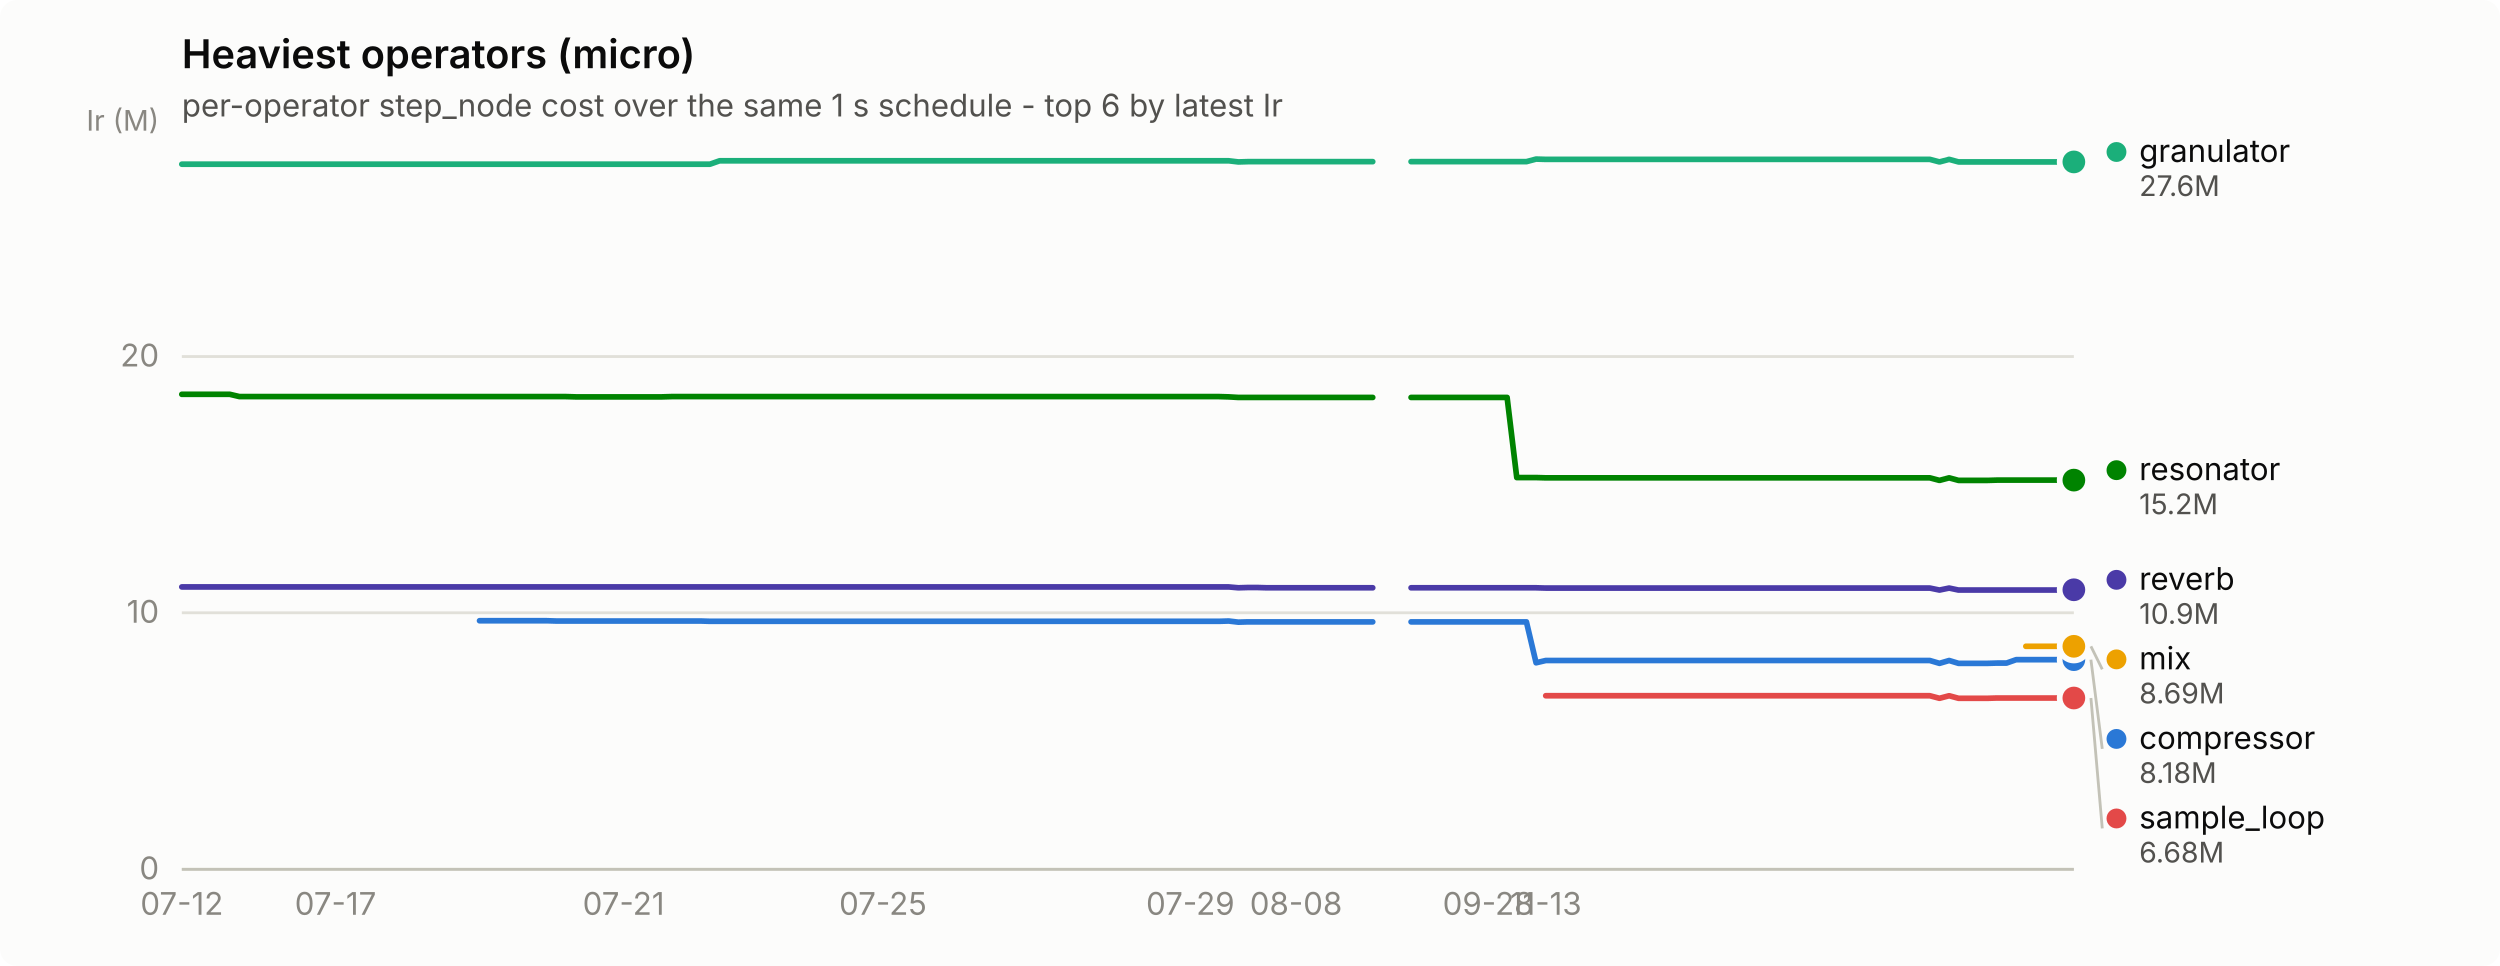
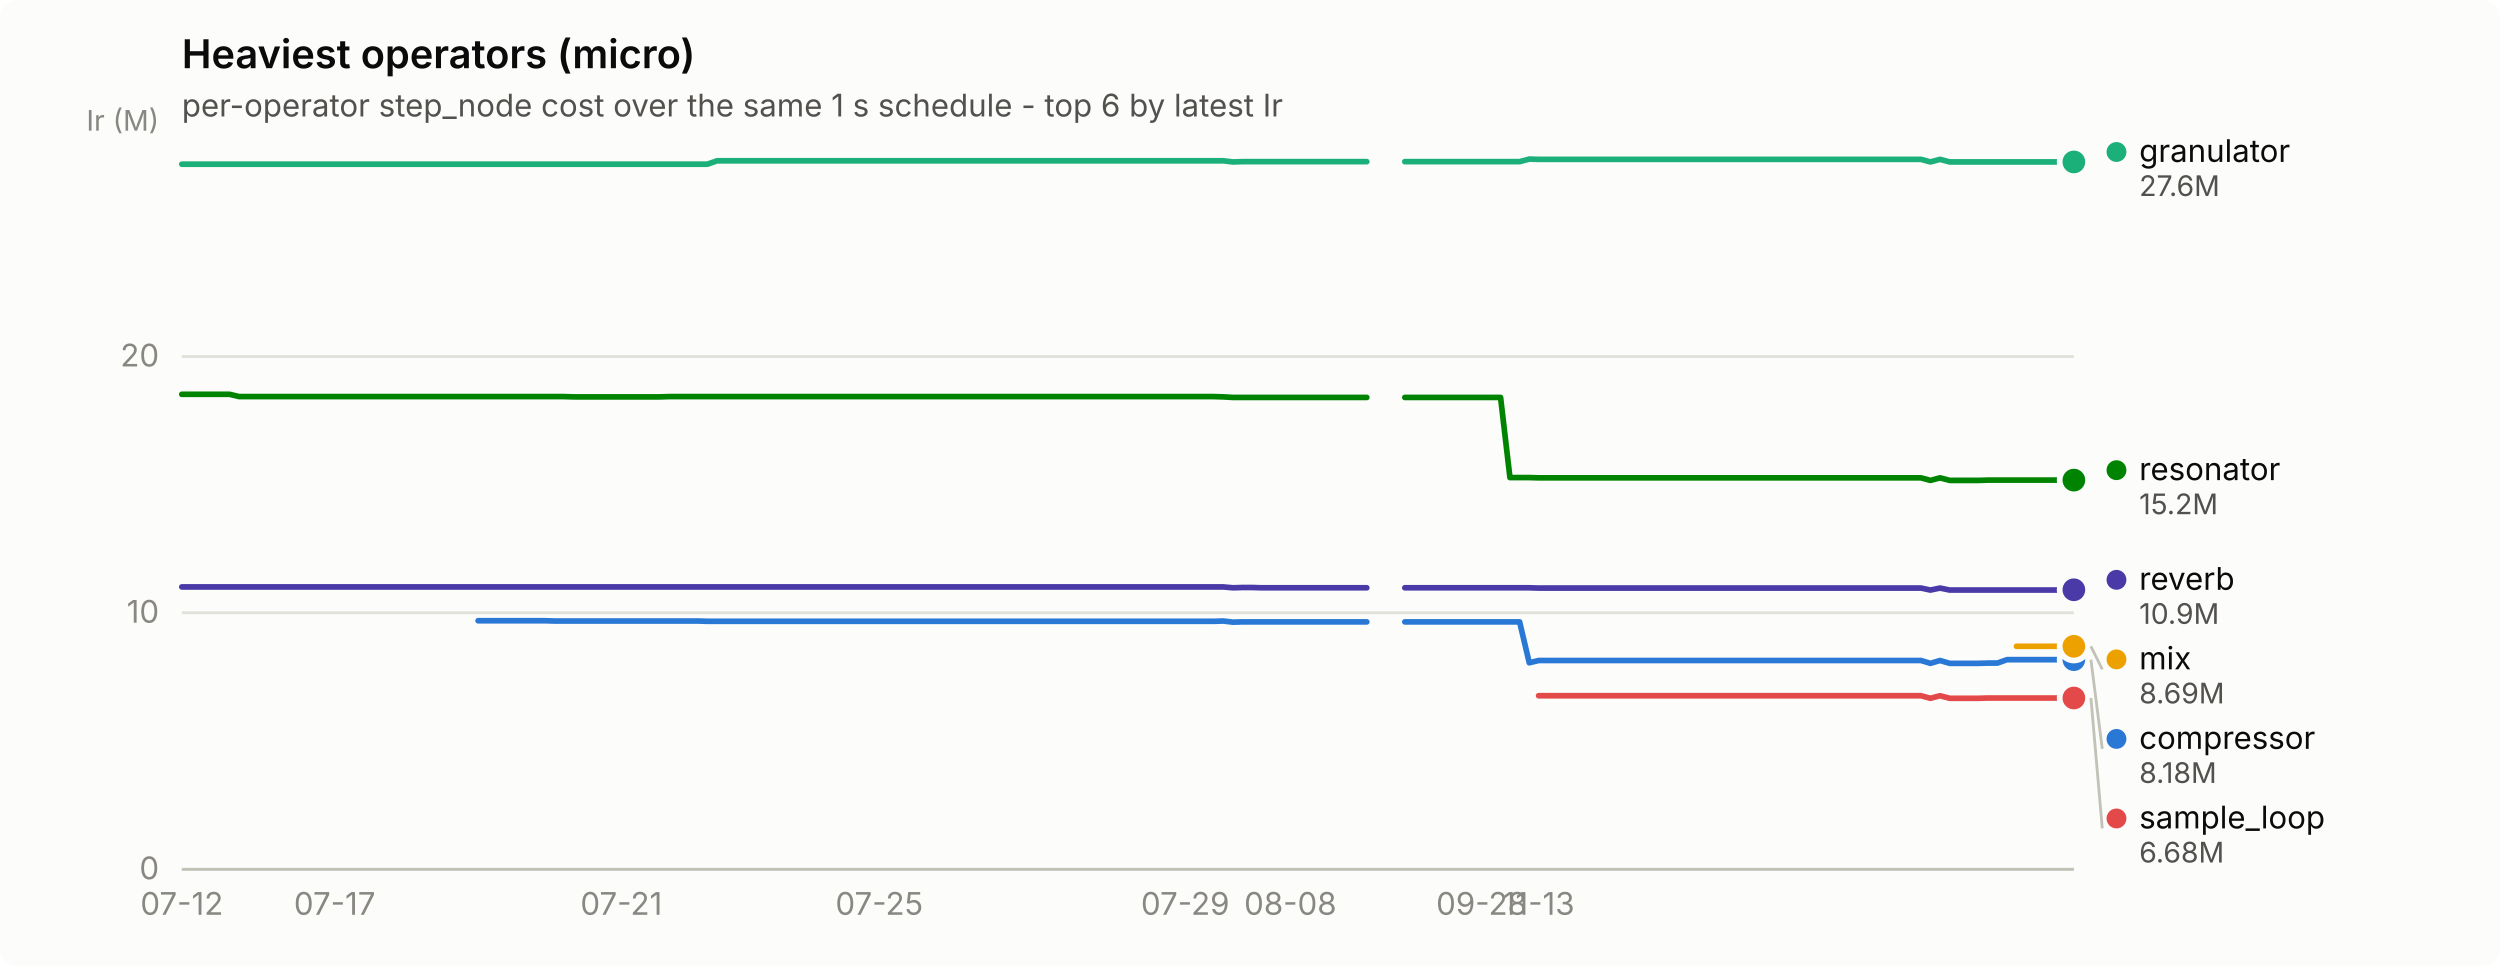
<svg xmlns="http://www.w3.org/2000/svg" width="880" height="340" viewBox="0 0 880 340" role="img" aria-label="Heaviest operators (micro)">
  <rect width="880" height="340" rx="6" fill="#fcfcfb" />
  <text x="64" y="24" font-family="system-ui, -apple-system, &quot;Segoe UI&quot;, sans-serif" font-size="14" font-weight="600" fill="#0b0b0b">Heaviest operators (micro)</text>
  <text x="64" y="41" font-family="system-ui, -apple-system, &quot;Segoe UI&quot;, sans-serif" font-size="11" fill="#52514e">per-operator step_node cost over the same 1 s schedule - top 6 by latest Ir</text>
  <line x1="64" y1="306.0" x2="730" y2="306.0" stroke="#e1e0d9" stroke-width="1" />
  <text x="56" y="309.5" text-anchor="end" font-family="system-ui, -apple-system, &quot;Segoe UI&quot;, sans-serif" font-size="11" style="font-variant-numeric: tabular-nums" fill="#898781">0</text>
  <line x1="64" y1="215.7" x2="730" y2="215.7" stroke="#e1e0d9" stroke-width="1" />
  <text x="56" y="219.2" text-anchor="end" font-family="system-ui, -apple-system, &quot;Segoe UI&quot;, sans-serif" font-size="11" style="font-variant-numeric: tabular-nums" fill="#898781">10</text>
  <line x1="64" y1="125.5" x2="730" y2="125.5" stroke="#e1e0d9" stroke-width="1" />
  <text x="56" y="129.0" text-anchor="end" font-family="system-ui, -apple-system, &quot;Segoe UI&quot;, sans-serif" font-size="11" style="font-variant-numeric: tabular-nums" fill="#898781">20</text>
  <text x="56" y="46" text-anchor="end" font-family="system-ui, -apple-system, &quot;Segoe UI&quot;, sans-serif" font-size="10" fill="#898781">Ir (M)</text>
  <line x1="64" y1="306" x2="730" y2="306" stroke="#c3c2b7" stroke-width="1" />
  <text x="64.0" y="322" text-anchor="middle" font-family="system-ui, -apple-system, &quot;Segoe UI&quot;, sans-serif" font-size="11" style="font-variant-numeric: tabular-nums" fill="#898781">07-12</text>
-   <text x="118.1" y="322" text-anchor="middle" font-family="system-ui, -apple-system, &quot;Segoe UI&quot;, sans-serif" font-size="11" style="font-variant-numeric: tabular-nums" fill="#898781">07-17</text>
-   <text x="219.5" y="322" text-anchor="middle" font-family="system-ui, -apple-system, &quot;Segoe UI&quot;, sans-serif" font-size="11" style="font-variant-numeric: tabular-nums" fill="#898781">07-21</text>
-   <text x="310.8" y="322" text-anchor="middle" font-family="system-ui, -apple-system, &quot;Segoe UI&quot;, sans-serif" font-size="11" style="font-variant-numeric: tabular-nums" fill="#898781">07-25</text>
-   <text x="419.0" y="322" text-anchor="middle" font-family="system-ui, -apple-system, &quot;Segoe UI&quot;, sans-serif" font-size="11" style="font-variant-numeric: tabular-nums" fill="#898781">07-29</text>
-   <text x="456.2" y="322" text-anchor="middle" font-family="system-ui, -apple-system, &quot;Segoe UI&quot;, sans-serif" font-size="11" style="font-variant-numeric: tabular-nums" fill="#898781">08-08</text>
-   <text x="523.8" y="322" text-anchor="middle" font-family="system-ui, -apple-system, &quot;Segoe UI&quot;, sans-serif" font-size="11" style="font-variant-numeric: tabular-nums" fill="#898781">09-28</text>
-   <text x="544.1" y="322" text-anchor="middle" font-family="system-ui, -apple-system, &quot;Segoe UI&quot;, sans-serif" font-size="11" style="font-variant-numeric: tabular-nums" fill="#898781">11-13</text>
-   <path d="M168.8,218.5 L172.2,218.5 L175.6,218.5 L178.9,218.5 L182.3,218.5 L185.7,218.5 L189.1,218.5 L192.5,218.5 L195.8,218.6 L199.2,218.6 L202.6,218.6 L206.0,218.6 L209.4,218.6 L212.8,218.6 L216.1,218.6 L219.5,218.6 L222.9,218.6 L226.3,218.6 L229.7,218.6 L233.0,218.6 L236.4,218.6 L239.8,218.6 L243.2,218.6 L246.6,218.6 L249.9,218.7 L253.3,218.7 L256.7,218.7 L260.1,218.7 L263.5,218.7 L266.8,218.7 L270.2,218.7 L273.6,218.7 L277.0,218.7 L280.4,218.7 L283.7,218.7 L287.1,218.7 L290.5,218.7 L293.9,218.7 L297.3,218.7 L300.6,218.7 L304.0,218.7 L307.4,218.7 L310.8,218.7 L314.2,218.7 L317.6,218.7 L320.9,218.7 L324.3,218.7 L327.7,218.7 L331.1,218.7 L334.5,218.7 L337.8,218.7 L341.2,218.7 L344.6,218.7 L348.0,218.7 L351.4,218.7 L354.7,218.7 L358.1,218.7 L361.5,218.7 L364.9,218.7 L368.3,218.7 L371.6,218.7 L375.0,218.7 L378.4,218.7 L381.8,218.7 L385.2,218.7 L388.5,218.7 L391.9,218.7 L395.3,218.7 L398.7,218.7 L402.1,218.7 L405.5,218.7 L408.8,218.7 L412.2,218.7 L415.6,218.7 L419.0,218.7 L422.4,218.7 L425.7,218.7 L429.1,218.7 L432.5,218.6 L435.9,219.0 L439.3,218.9 L442.6,218.9 L446.0,218.9 L449.4,218.9 L452.8,218.9 L456.2,218.9 L459.5,218.9 L462.9,218.9 L466.3,218.9 L469.7,218.9 L473.1,218.9 L476.4,218.9 L479.8,218.9 L483.2,218.9" fill="none" stroke="#2a78d6" stroke-width="2" stroke-linejoin="round" stroke-linecap="round" />
-   <path d="M496.7,218.9 L500.1,218.9 L503.5,218.9 L506.9,218.9 L510.3,218.9 L513.6,218.9 L517.0,218.9 L520.4,218.9 L523.8,218.9 L527.2,218.9 L530.5,218.9 L533.9,218.9 L537.3,218.9 L540.7,233.3 L544.1,232.5 L547.4,232.5 L550.8,232.5 L554.2,232.5 L557.6,232.5 L561.0,232.5 L564.3,232.5 L567.7,232.5 L571.1,232.5 L574.5,232.5 L577.9,232.5 L581.2,232.5 L584.6,232.5 L588.0,232.5 L591.4,232.5 L594.8,232.5 L598.2,232.5 L601.5,232.5 L604.9,232.5 L608.3,232.5 L611.7,232.5 L615.1,232.5 L618.4,232.5 L621.8,232.5 L625.2,232.5 L628.6,232.5 L632.0,232.5 L635.3,232.5 L638.7,232.5 L642.1,232.5 L645.5,232.5 L648.9,232.5 L652.2,232.5 L655.6,232.5 L659.0,232.5 L662.4,232.5 L665.8,232.5 L669.1,232.5 L672.5,232.5 L675.9,232.5 L679.3,232.5 L682.7,233.5 L686.1,232.5 L689.4,233.5 L692.8,233.5 L696.2,233.5 L699.6,233.5 L703.0,233.4 L706.3,233.4 L709.7,232.2 L713.1,232.2 L716.5,232.2 L719.9,232.2 L723.2,232.2 L726.6,232.2 L730.0,232.2" fill="none" stroke="#2a78d6" stroke-width="2" stroke-linejoin="round" stroke-linecap="round" />
+   <text x="117.8" y="322" text-anchor="middle" font-family="system-ui, -apple-system, &quot;Segoe UI&quot;, sans-serif" font-size="11" style="font-variant-numeric: tabular-nums" fill="#898781">07-17</text>
+   <text x="218.7" y="322" text-anchor="middle" font-family="system-ui, -apple-system, &quot;Segoe UI&quot;, sans-serif" font-size="11" style="font-variant-numeric: tabular-nums" fill="#898781">07-21</text>
+   <text x="309.5" y="322" text-anchor="middle" font-family="system-ui, -apple-system, &quot;Segoe UI&quot;, sans-serif" font-size="11" style="font-variant-numeric: tabular-nums" fill="#898781">07-25</text>
+   <text x="417.2" y="322" text-anchor="middle" font-family="system-ui, -apple-system, &quot;Segoe UI&quot;, sans-serif" font-size="11" style="font-variant-numeric: tabular-nums" fill="#898781">07-29</text>
+   <text x="454.2" y="322" text-anchor="middle" font-family="system-ui, -apple-system, &quot;Segoe UI&quot;, sans-serif" font-size="11" style="font-variant-numeric: tabular-nums" fill="#898781">08-08</text>
+   <text x="521.5" y="322" text-anchor="middle" font-family="system-ui, -apple-system, &quot;Segoe UI&quot;, sans-serif" font-size="11" style="font-variant-numeric: tabular-nums" fill="#898781">09-28</text>
+   <text x="541.6" y="322" text-anchor="middle" font-family="system-ui, -apple-system, &quot;Segoe UI&quot;, sans-serif" font-size="11" style="font-variant-numeric: tabular-nums" fill="#898781">11-13</text>
+   <path d="M168.3,218.5 L171.6,218.5 L175.0,218.5 L178.4,218.5 L181.7,218.5 L185.1,218.5 L188.5,218.5 L191.8,218.5 L195.2,218.6 L198.5,218.6 L201.9,218.6 L205.3,218.6 L208.6,218.6 L212.0,218.6 L215.4,218.6 L218.7,218.6 L222.1,218.6 L225.5,218.6 L228.8,218.6 L232.2,218.6 L235.5,218.6 L238.9,218.6 L242.3,218.6 L245.6,218.6 L249.0,218.7 L252.4,218.7 L255.7,218.7 L259.1,218.7 L262.5,218.7 L265.8,218.7 L269.2,218.7 L272.5,218.7 L275.9,218.7 L279.3,218.7 L282.6,218.7 L286.0,218.7 L289.4,218.7 L292.7,218.7 L296.1,218.7 L299.5,218.7 L302.8,218.7 L306.2,218.7 L309.5,218.7 L312.9,218.7 L316.3,218.7 L319.6,218.7 L323.0,218.7 L326.4,218.7 L329.7,218.7 L333.1,218.7 L336.5,218.7 L339.8,218.7 L343.2,218.7 L346.5,218.7 L349.9,218.7 L353.3,218.7 L356.6,218.7 L360.0,218.7 L363.4,218.7 L366.7,218.7 L370.1,218.7 L373.5,218.7 L376.8,218.7 L380.2,218.7 L383.5,218.7 L386.9,218.7 L390.3,218.7 L393.6,218.7 L397.0,218.7 L400.4,218.7 L403.7,218.7 L407.1,218.7 L410.5,218.7 L413.8,218.7 L417.2,218.7 L420.5,218.7 L423.9,218.7 L427.3,218.7 L430.6,218.6 L434.0,219.0 L437.4,218.9 L440.7,218.9 L444.1,218.9 L447.5,218.9 L450.8,218.9 L454.2,218.9 L457.5,218.9 L460.9,218.9 L464.3,218.9 L467.6,218.9 L471.0,218.9 L474.4,218.9 L477.7,218.9 L481.1,218.9" fill="none" stroke="#2a78d6" stroke-width="2" stroke-linejoin="round" stroke-linecap="round" />
+   <path d="M494.5,218.9 L497.9,218.9 L501.3,218.9 L504.6,218.9 L508.0,218.9 L511.4,218.9 L514.7,218.9 L518.1,218.9 L521.5,218.9 L524.8,218.9 L528.2,218.9 L531.5,218.9 L534.9,218.9 L538.3,233.3 L541.6,232.5 L545.0,232.5 L548.4,232.5 L551.7,232.5 L555.1,232.5 L558.5,232.5 L561.8,232.5 L565.2,232.5 L568.5,232.5 L571.9,232.5 L575.3,232.5 L578.6,232.5 L582.0,232.5 L585.4,232.5 L588.7,232.5 L592.1,232.5 L595.5,232.5 L598.8,232.5 L602.2,232.5 L605.5,232.5 L608.9,232.5 L612.3,232.5 L615.6,232.5 L619.0,232.5 L622.4,232.5 L625.7,232.5 L629.1,232.5 L632.5,232.5 L635.8,232.5 L639.2,232.5 L642.5,232.5 L645.9,232.5 L649.3,232.5 L652.6,232.5 L656.0,232.5 L659.4,232.5 L662.7,232.5 L666.1,232.5 L669.5,232.5 L672.8,232.5 L676.2,232.5 L679.5,233.5 L682.9,232.5 L686.3,233.5 L689.6,233.5 L693.0,233.5 L696.4,233.5 L699.7,233.4 L703.1,233.4 L706.5,232.2 L709.8,232.2 L713.2,232.2 L716.5,232.2 L719.9,232.2 L723.3,232.2 L726.6,232.2 L730.0,232.2" fill="none" stroke="#2a78d6" stroke-width="2" stroke-linejoin="round" stroke-linecap="round" />
  <circle cx="730.0" cy="232.2" r="6" fill="#fcfcfb" />
  <circle cx="730.0" cy="232.2" r="4" fill="#2a78d6" />
-   <path d="M64.0,57.8 L67.4,57.8 L70.8,57.8 L74.1,57.8 L77.5,57.8 L80.9,57.8 L84.3,57.8 L87.7,57.8 L91.0,57.8 L94.4,57.8 L97.8,57.8 L101.2,57.8 L104.6,57.8 L107.9,57.8 L111.3,57.8 L114.7,57.8 L118.1,57.8 L121.5,57.8 L124.9,57.8 L128.2,57.8 L131.6,57.8 L135.0,57.8 L138.4,57.8 L141.8,57.8 L145.1,57.8 L148.5,57.8 L151.9,57.8 L155.3,57.8 L158.7,57.8 L162.0,57.8 L165.4,57.8 L168.8,57.8 L172.2,57.8 L175.6,57.8 L178.9,57.8 L182.3,57.8 L185.7,57.8 L189.1,57.8 L192.5,57.8 L195.8,57.8 L199.2,57.8 L202.6,57.8 L206.0,57.8 L209.4,57.8 L212.8,57.8 L216.1,57.8 L219.5,57.8 L222.9,57.8 L226.3,57.8 L229.7,57.8 L233.0,57.8 L236.4,57.8 L239.8,57.8 L243.2,57.8 L246.6,57.8 L249.9,57.8 L253.3,56.6 L256.7,56.6 L260.1,56.6 L263.5,56.6 L266.8,56.6 L270.2,56.6 L273.6,56.6 L277.0,56.6 L280.4,56.6 L283.7,56.6 L287.1,56.6 L290.5,56.6 L293.9,56.6 L297.3,56.6 L300.6,56.6 L304.0,56.6 L307.4,56.6 L310.8,56.6 L314.2,56.6 L317.6,56.6 L320.9,56.6 L324.3,56.6 L327.7,56.6 L331.1,56.6 L334.5,56.6 L337.8,56.6 L341.2,56.6 L344.6,56.6 L348.0,56.6 L351.4,56.6 L354.7,56.6 L358.1,56.6 L361.5,56.6 L364.9,56.6 L368.3,56.6 L371.6,56.6 L375.0,56.6 L378.4,56.6 L381.8,56.6 L385.2,56.6 L388.5,56.6 L391.9,56.6 L395.3,56.6 L398.7,56.6 L402.1,56.6 L405.5,56.6 L408.8,56.6 L412.2,56.6 L415.6,56.6 L419.0,56.6 L422.4,56.6 L425.7,56.6 L429.1,56.6 L432.5,56.6 L435.9,57.0 L439.3,56.9 L442.6,56.9 L446.0,56.9 L449.4,56.9 L452.8,56.9 L456.2,56.9 L459.5,56.9 L462.9,56.9 L466.3,56.9 L469.7,56.9 L473.1,56.9 L476.4,56.9 L479.8,56.9 L483.2,56.9" fill="none" stroke="#1baf7a" stroke-width="2" stroke-linejoin="round" stroke-linecap="round" />
-   <path d="M496.7,56.9 L500.1,56.9 L503.5,56.9 L506.9,56.9 L510.3,56.9 L513.6,56.9 L517.0,56.9 L520.4,56.9 L523.8,56.9 L527.2,56.9 L530.5,56.9 L533.9,56.9 L537.3,56.9 L540.7,56.0 L544.1,56.1 L547.4,56.1 L550.8,56.1 L554.2,56.1 L557.6,56.1 L561.0,56.1 L564.3,56.1 L567.7,56.1 L571.1,56.1 L574.5,56.1 L577.9,56.1 L581.2,56.1 L584.6,56.1 L588.0,56.1 L591.4,56.1 L594.8,56.1 L598.2,56.1 L601.5,56.1 L604.9,56.1 L608.3,56.1 L611.7,56.1 L615.1,56.1 L618.4,56.1 L621.8,56.1 L625.2,56.1 L628.6,56.1 L632.0,56.1 L635.3,56.1 L638.7,56.1 L642.1,56.1 L645.5,56.1 L648.9,56.1 L652.2,56.1 L655.6,56.1 L659.0,56.1 L662.4,56.1 L665.8,56.1 L669.1,56.1 L672.5,56.1 L675.9,56.1 L679.3,56.1 L682.7,57.0 L686.1,56.1 L689.4,57.0 L692.8,57.0 L696.2,57.0 L699.6,57.0 L703.0,57.0 L706.3,57.0 L709.7,57.0 L713.1,57.0 L716.5,57.0 L719.9,57.0 L723.2,57.0 L726.6,57.0 L730.0,57.0" fill="none" stroke="#1baf7a" stroke-width="2" stroke-linejoin="round" stroke-linecap="round" />
+   <path d="M64.0,57.8 L67.4,57.8 L70.7,57.8 L74.1,57.8 L77.5,57.8 L80.8,57.8 L84.2,57.8 L87.5,57.8 L90.9,57.8 L94.3,57.8 L97.6,57.8 L101.0,57.8 L104.4,57.8 L107.7,57.8 L111.1,57.8 L114.5,57.8 L117.8,57.8 L121.2,57.8 L124.5,57.8 L127.9,57.8 L131.3,57.8 L134.6,57.8 L138.0,57.8 L141.4,57.8 L144.7,57.8 L148.1,57.8 L151.5,57.8 L154.8,57.8 L158.2,57.8 L161.5,57.8 L164.9,57.8 L168.3,57.8 L171.6,57.8 L175.0,57.8 L178.4,57.8 L181.7,57.8 L185.1,57.8 L188.5,57.8 L191.8,57.8 L195.2,57.8 L198.5,57.8 L201.9,57.8 L205.3,57.8 L208.6,57.8 L212.0,57.8 L215.4,57.8 L218.7,57.8 L222.1,57.8 L225.5,57.8 L228.8,57.8 L232.2,57.8 L235.5,57.8 L238.9,57.8 L242.3,57.8 L245.6,57.8 L249.0,57.8 L252.4,56.6 L255.7,56.6 L259.1,56.6 L262.5,56.6 L265.8,56.6 L269.2,56.6 L272.5,56.6 L275.9,56.6 L279.3,56.6 L282.6,56.6 L286.0,56.6 L289.4,56.6 L292.7,56.6 L296.1,56.6 L299.5,56.6 L302.8,56.6 L306.2,56.6 L309.5,56.6 L312.9,56.6 L316.3,56.6 L319.6,56.6 L323.0,56.6 L326.4,56.6 L329.7,56.6 L333.1,56.6 L336.5,56.6 L339.8,56.6 L343.2,56.6 L346.5,56.6 L349.9,56.6 L353.3,56.6 L356.6,56.6 L360.0,56.6 L363.4,56.6 L366.7,56.6 L370.1,56.6 L373.5,56.6 L376.8,56.6 L380.2,56.6 L383.5,56.6 L386.9,56.6 L390.3,56.6 L393.6,56.6 L397.0,56.6 L400.4,56.6 L403.7,56.6 L407.1,56.6 L410.5,56.6 L413.8,56.6 L417.2,56.6 L420.5,56.6 L423.9,56.6 L427.3,56.6 L430.6,56.6 L434.0,57.0 L437.4,56.9 L440.7,56.9 L444.1,56.9 L447.5,56.9 L450.8,56.9 L454.2,56.9 L457.5,56.9 L460.9,56.9 L464.3,56.9 L467.6,56.9 L471.0,56.9 L474.4,56.9 L477.7,56.9 L481.1,56.9" fill="none" stroke="#1baf7a" stroke-width="2" stroke-linejoin="round" stroke-linecap="round" />
+   <path d="M494.5,56.9 L497.9,56.9 L501.3,56.9 L504.6,56.9 L508.0,56.9 L511.4,56.9 L514.7,56.9 L518.1,56.9 L521.5,56.9 L524.8,56.9 L528.2,56.9 L531.5,56.9 L534.9,56.9 L538.3,56.0 L541.6,56.1 L545.0,56.1 L548.4,56.1 L551.7,56.1 L555.1,56.1 L558.5,56.1 L561.8,56.1 L565.2,56.1 L568.5,56.1 L571.9,56.1 L575.3,56.1 L578.6,56.1 L582.0,56.1 L585.4,56.1 L588.7,56.1 L592.1,56.1 L595.5,56.1 L598.8,56.1 L602.2,56.1 L605.5,56.1 L608.9,56.1 L612.3,56.1 L615.6,56.1 L619.0,56.1 L622.4,56.1 L625.7,56.1 L629.1,56.1 L632.5,56.1 L635.8,56.1 L639.2,56.1 L642.5,56.1 L645.9,56.1 L649.3,56.1 L652.6,56.1 L656.0,56.1 L659.4,56.1 L662.7,56.1 L666.1,56.1 L669.5,56.1 L672.8,56.1 L676.2,56.1 L679.5,57.0 L682.9,56.1 L686.3,57.0 L689.6,57.0 L693.0,57.0 L696.4,57.0 L699.7,57.0 L703.1,57.0 L706.5,57.0 L709.8,57.0 L713.2,57.0 L716.5,57.0 L719.9,57.0 L723.3,57.0 L726.6,57.0 L730.0,57.0" fill="none" stroke="#1baf7a" stroke-width="2" stroke-linejoin="round" stroke-linecap="round" />
  <circle cx="730.0" cy="57.0" r="6" fill="#fcfcfb" />
  <circle cx="730.0" cy="57.0" r="4" fill="#1baf7a" />
-   <path d="M713.1,227.5 L716.5,227.5 L719.9,227.5 L723.2,227.5 L726.6,227.5 L730.0,227.5" fill="none" stroke="#eda100" stroke-width="2" stroke-linejoin="round" stroke-linecap="round" />
+   <path d="M709.8,227.5 L713.2,227.5 L716.5,227.5 L719.9,227.5 L723.3,227.5 L726.6,227.5 L730.0,227.5" fill="none" stroke="#eda100" stroke-width="2" stroke-linejoin="round" stroke-linecap="round" />
  <circle cx="730.0" cy="227.5" r="6" fill="#fcfcfb" />
  <circle cx="730.0" cy="227.5" r="4" fill="#eda100" />
-   <path d="M64.0,138.8 L67.4,138.8 L70.8,138.8 L74.1,138.8 L77.5,138.8 L80.9,138.8 L84.3,139.6 L87.7,139.6 L91.0,139.6 L94.4,139.6 L97.8,139.6 L101.2,139.6 L104.6,139.6 L107.9,139.6 L111.3,139.6 L114.7,139.6 L118.1,139.6 L121.5,139.6 L124.9,139.6 L128.2,139.6 L131.6,139.6 L135.0,139.6 L138.4,139.6 L141.8,139.6 L145.1,139.6 L148.5,139.6 L151.9,139.6 L155.3,139.6 L158.7,139.6 L162.0,139.6 L165.4,139.6 L168.8,139.6 L172.2,139.6 L175.6,139.6 L178.9,139.6 L182.3,139.6 L185.7,139.6 L189.1,139.6 L192.5,139.6 L195.8,139.6 L199.2,139.6 L202.6,139.7 L206.0,139.7 L209.4,139.7 L212.8,139.7 L216.1,139.7 L219.5,139.7 L222.9,139.7 L226.3,139.7 L229.7,139.7 L233.0,139.7 L236.4,139.6 L239.8,139.6 L243.2,139.6 L246.6,139.6 L249.9,139.6 L253.3,139.6 L256.7,139.6 L260.1,139.6 L263.5,139.6 L266.8,139.6 L270.2,139.6 L273.6,139.6 L277.0,139.6 L280.4,139.6 L283.7,139.6 L287.1,139.6 L290.5,139.6 L293.9,139.6 L297.3,139.6 L300.6,139.6 L304.0,139.6 L307.4,139.6 L310.8,139.6 L314.2,139.6 L317.6,139.6 L320.9,139.6 L324.3,139.6 L327.7,139.6 L331.1,139.6 L334.5,139.6 L337.8,139.6 L341.2,139.6 L344.6,139.6 L348.0,139.6 L351.4,139.6 L354.7,139.6 L358.1,139.6 L361.5,139.6 L364.9,139.6 L368.3,139.6 L371.6,139.6 L375.0,139.6 L378.4,139.6 L381.8,139.6 L385.2,139.6 L388.5,139.6 L391.9,139.6 L395.3,139.6 L398.7,139.6 L402.1,139.6 L405.5,139.6 L408.8,139.6 L412.2,139.6 L415.6,139.6 L419.0,139.6 L422.4,139.6 L425.7,139.6 L429.1,139.6 L432.5,139.7 L435.9,139.9 L439.3,139.9 L442.6,139.9 L446.0,139.9 L449.4,139.9 L452.8,139.9 L456.2,139.9 L459.5,139.9 L462.9,139.9 L466.3,139.9 L469.7,139.9 L473.1,139.9 L476.4,139.9 L479.8,139.9 L483.2,139.9" fill="none" stroke="#008300" stroke-width="2" stroke-linejoin="round" stroke-linecap="round" />
-   <path d="M496.7,139.9 L500.1,139.9 L503.5,139.9 L506.9,139.9 L510.3,139.9 L513.6,139.9 L517.0,139.9 L520.4,139.9 L523.8,139.9 L527.2,139.9 L530.5,139.9 L533.9,168.1 L537.3,168.1 L540.7,168.1 L544.1,168.2 L547.4,168.2 L550.8,168.2 L554.2,168.2 L557.6,168.2 L561.0,168.2 L564.3,168.2 L567.7,168.2 L571.1,168.2 L574.5,168.2 L577.9,168.2 L581.2,168.2 L584.6,168.2 L588.0,168.2 L591.4,168.2 L594.8,168.2 L598.2,168.2 L601.5,168.2 L604.9,168.2 L608.3,168.2 L611.7,168.2 L615.1,168.2 L618.4,168.2 L621.8,168.2 L625.2,168.2 L628.6,168.2 L632.0,168.2 L635.3,168.2 L638.7,168.2 L642.1,168.2 L645.5,168.2 L648.9,168.2 L652.2,168.2 L655.6,168.2 L659.0,168.2 L662.4,168.2 L665.8,168.2 L669.1,168.2 L672.5,168.2 L675.9,168.2 L679.3,168.2 L682.7,169.1 L686.1,168.2 L689.4,169.1 L692.8,169.1 L696.2,169.1 L699.6,169.1 L703.0,169.0 L706.3,169.0 L709.7,169.0 L713.1,169.0 L716.5,169.0 L719.9,169.0 L723.2,169.0 L726.6,169.0 L730.0,169.0" fill="none" stroke="#008300" stroke-width="2" stroke-linejoin="round" stroke-linecap="round" />
+   <path d="M64.0,138.8 L67.4,138.8 L70.7,138.8 L74.1,138.8 L77.5,138.8 L80.8,138.8 L84.2,139.6 L87.5,139.6 L90.9,139.6 L94.3,139.6 L97.6,139.6 L101.0,139.6 L104.4,139.6 L107.7,139.6 L111.1,139.6 L114.5,139.6 L117.8,139.6 L121.2,139.6 L124.5,139.6 L127.9,139.6 L131.3,139.6 L134.6,139.6 L138.0,139.6 L141.4,139.6 L144.7,139.6 L148.1,139.6 L151.5,139.6 L154.8,139.6 L158.2,139.6 L161.5,139.6 L164.9,139.6 L168.3,139.6 L171.6,139.6 L175.0,139.6 L178.4,139.6 L181.7,139.6 L185.1,139.6 L188.5,139.6 L191.8,139.6 L195.2,139.6 L198.5,139.6 L201.9,139.7 L205.3,139.7 L208.6,139.7 L212.0,139.7 L215.4,139.7 L218.7,139.7 L222.1,139.7 L225.5,139.7 L228.8,139.7 L232.2,139.7 L235.5,139.6 L238.9,139.6 L242.3,139.6 L245.6,139.6 L249.0,139.6 L252.4,139.6 L255.7,139.6 L259.1,139.6 L262.5,139.6 L265.8,139.6 L269.2,139.6 L272.5,139.6 L275.9,139.6 L279.3,139.6 L282.6,139.6 L286.0,139.6 L289.4,139.6 L292.7,139.6 L296.1,139.6 L299.5,139.6 L302.8,139.6 L306.2,139.6 L309.5,139.6 L312.9,139.6 L316.3,139.6 L319.6,139.6 L323.0,139.6 L326.4,139.6 L329.7,139.6 L333.1,139.6 L336.5,139.6 L339.8,139.6 L343.2,139.6 L346.5,139.6 L349.9,139.6 L353.3,139.6 L356.6,139.6 L360.0,139.6 L363.4,139.6 L366.7,139.6 L370.1,139.6 L373.5,139.6 L376.8,139.6 L380.2,139.6 L383.5,139.6 L386.9,139.6 L390.3,139.6 L393.6,139.6 L397.0,139.6 L400.4,139.6 L403.7,139.6 L407.1,139.6 L410.5,139.6 L413.8,139.6 L417.2,139.6 L420.5,139.6 L423.9,139.6 L427.3,139.6 L430.6,139.7 L434.0,139.9 L437.4,139.9 L440.7,139.9 L444.1,139.9 L447.5,139.9 L450.8,139.9 L454.2,139.9 L457.5,139.9 L460.9,139.9 L464.3,139.9 L467.6,139.9 L471.0,139.9 L474.4,139.9 L477.7,139.9 L481.1,139.9" fill="none" stroke="#008300" stroke-width="2" stroke-linejoin="round" stroke-linecap="round" />
+   <path d="M494.5,139.9 L497.9,139.9 L501.3,139.9 L504.6,139.9 L508.0,139.9 L511.4,139.9 L514.7,139.9 L518.1,139.9 L521.5,139.9 L524.8,139.9 L528.2,139.9 L531.5,168.1 L534.9,168.1 L538.3,168.1 L541.6,168.2 L545.0,168.2 L548.4,168.2 L551.7,168.2 L555.1,168.2 L558.5,168.2 L561.8,168.2 L565.2,168.2 L568.5,168.2 L571.9,168.2 L575.3,168.2 L578.6,168.2 L582.0,168.2 L585.4,168.2 L588.7,168.2 L592.1,168.2 L595.5,168.2 L598.8,168.2 L602.2,168.2 L605.5,168.2 L608.9,168.2 L612.3,168.2 L615.6,168.2 L619.0,168.2 L622.4,168.2 L625.7,168.2 L629.1,168.2 L632.5,168.2 L635.8,168.2 L639.2,168.2 L642.5,168.2 L645.9,168.2 L649.3,168.2 L652.6,168.2 L656.0,168.2 L659.4,168.2 L662.7,168.2 L666.1,168.2 L669.5,168.2 L672.8,168.2 L676.2,168.2 L679.5,169.1 L682.9,168.2 L686.3,169.1 L689.6,169.1 L693.0,169.1 L696.4,169.1 L699.7,169.0 L703.1,169.0 L706.5,169.0 L709.8,169.0 L713.2,169.0 L716.5,169.0 L719.9,169.0 L723.3,169.0 L726.6,169.0 L730.0,169.0" fill="none" stroke="#008300" stroke-width="2" stroke-linejoin="round" stroke-linecap="round" />
  <circle cx="730.0" cy="169.0" r="6" fill="#fcfcfb" />
  <circle cx="730.0" cy="169.0" r="4" fill="#008300" />
-   <path d="M64.0,206.6 L67.4,206.6 L70.8,206.6 L74.1,206.6 L77.5,206.6 L80.9,206.6 L84.3,206.6 L87.7,206.6 L91.0,206.6 L94.4,206.6 L97.8,206.6 L101.2,206.6 L104.6,206.6 L107.9,206.6 L111.3,206.6 L114.7,206.6 L118.1,206.6 L121.5,206.6 L124.9,206.6 L128.2,206.6 L131.6,206.6 L135.0,206.6 L138.4,206.6 L141.8,206.6 L145.1,206.6 L148.5,206.6 L151.9,206.6 L155.3,206.6 L158.7,206.6 L162.0,206.6 L165.4,206.6 L168.8,206.6 L172.2,206.6 L175.6,206.6 L178.9,206.6 L182.3,206.6 L185.7,206.6 L189.1,206.6 L192.5,206.6 L195.8,206.6 L199.2,206.6 L202.6,206.6 L206.0,206.6 L209.4,206.6 L212.8,206.6 L216.1,206.6 L219.5,206.6 L222.9,206.6 L226.3,206.6 L229.7,206.6 L233.0,206.6 L236.4,206.6 L239.8,206.6 L243.2,206.6 L246.6,206.6 L249.9,206.6 L253.3,206.6 L256.7,206.6 L260.1,206.6 L263.5,206.6 L266.8,206.6 L270.2,206.6 L273.6,206.6 L277.0,206.6 L280.4,206.6 L283.7,206.6 L287.1,206.6 L290.5,206.6 L293.9,206.6 L297.3,206.6 L300.6,206.6 L304.0,206.6 L307.4,206.6 L310.8,206.6 L314.2,206.6 L317.6,206.6 L320.9,206.6 L324.3,206.6 L327.7,206.6 L331.1,206.6 L334.5,206.6 L337.8,206.6 L341.2,206.6 L344.6,206.6 L348.0,206.6 L351.4,206.6 L354.7,206.6 L358.1,206.6 L361.5,206.6 L364.9,206.6 L368.3,206.6 L371.6,206.6 L375.0,206.6 L378.4,206.6 L381.8,206.6 L385.2,206.6 L388.5,206.6 L391.9,206.6 L395.3,206.6 L398.7,206.6 L402.1,206.6 L405.5,206.6 L408.8,206.6 L412.2,206.6 L415.6,206.6 L419.0,206.6 L422.4,206.6 L425.7,206.6 L429.1,206.6 L432.5,206.6 L435.9,206.9 L439.3,206.8 L442.6,206.8 L446.0,206.9 L449.4,206.9 L452.8,206.9 L456.2,206.9 L459.5,206.9 L462.9,206.9 L466.3,206.9 L469.7,206.9 L473.1,206.9 L476.4,206.9 L479.8,206.9 L483.2,206.9" fill="none" stroke="#4a3aa7" stroke-width="2" stroke-linejoin="round" stroke-linecap="round" />
-   <path d="M496.7,206.9 L500.1,206.9 L503.5,206.9 L506.9,206.9 L510.3,206.9 L513.6,206.9 L517.0,206.9 L520.4,206.9 L523.8,206.9 L527.2,206.9 L530.5,206.9 L533.9,206.9 L537.3,206.9 L540.7,206.9 L544.1,207.0 L547.4,207.0 L550.8,207.0 L554.2,207.0 L557.6,207.0 L561.0,207.0 L564.3,207.0 L567.7,207.0 L571.1,207.0 L574.5,207.0 L577.9,207.0 L581.2,207.0 L584.6,207.0 L588.0,207.0 L591.4,207.0 L594.8,207.0 L598.2,207.0 L601.5,207.0 L604.9,207.0 L608.3,207.0 L611.7,207.0 L615.1,207.0 L618.4,207.0 L621.8,207.0 L625.2,207.0 L628.6,207.0 L632.0,207.0 L635.3,207.0 L638.7,207.0 L642.1,207.0 L645.5,207.0 L648.9,207.0 L652.2,207.0 L655.6,207.0 L659.0,207.0 L662.4,207.0 L665.8,207.0 L669.1,207.0 L672.5,207.0 L675.9,207.0 L679.3,207.0 L682.7,207.7 L686.1,207.0 L689.4,207.7 L692.8,207.7 L696.2,207.7 L699.6,207.7 L703.0,207.7 L706.3,207.7 L709.7,207.7 L713.1,207.7 L716.5,207.7 L719.9,207.7 L723.2,207.7 L726.6,207.7 L730.0,207.6" fill="none" stroke="#4a3aa7" stroke-width="2" stroke-linejoin="round" stroke-linecap="round" />
+   <path d="M64.0,206.6 L67.4,206.6 L70.7,206.6 L74.1,206.6 L77.5,206.6 L80.8,206.6 L84.2,206.6 L87.5,206.6 L90.9,206.6 L94.3,206.6 L97.6,206.6 L101.0,206.6 L104.4,206.6 L107.7,206.6 L111.1,206.6 L114.5,206.6 L117.8,206.6 L121.2,206.6 L124.5,206.6 L127.9,206.6 L131.3,206.6 L134.6,206.6 L138.0,206.6 L141.4,206.6 L144.7,206.6 L148.1,206.6 L151.5,206.6 L154.8,206.6 L158.2,206.6 L161.5,206.6 L164.9,206.6 L168.3,206.6 L171.6,206.6 L175.0,206.6 L178.4,206.6 L181.7,206.6 L185.1,206.6 L188.5,206.6 L191.8,206.6 L195.2,206.6 L198.5,206.6 L201.9,206.6 L205.3,206.6 L208.6,206.6 L212.0,206.6 L215.4,206.6 L218.7,206.6 L222.1,206.6 L225.5,206.6 L228.8,206.6 L232.2,206.6 L235.5,206.6 L238.9,206.6 L242.3,206.6 L245.6,206.6 L249.0,206.6 L252.4,206.6 L255.7,206.6 L259.1,206.6 L262.5,206.6 L265.8,206.6 L269.2,206.6 L272.5,206.6 L275.9,206.6 L279.3,206.6 L282.6,206.6 L286.0,206.6 L289.4,206.6 L292.7,206.6 L296.1,206.6 L299.5,206.6 L302.8,206.6 L306.2,206.6 L309.5,206.6 L312.9,206.6 L316.3,206.6 L319.6,206.6 L323.0,206.6 L326.4,206.6 L329.7,206.6 L333.1,206.6 L336.5,206.6 L339.8,206.6 L343.2,206.6 L346.5,206.6 L349.9,206.6 L353.3,206.6 L356.6,206.6 L360.0,206.6 L363.4,206.6 L366.7,206.6 L370.1,206.6 L373.5,206.6 L376.8,206.6 L380.2,206.6 L383.5,206.6 L386.9,206.6 L390.3,206.6 L393.6,206.6 L397.0,206.6 L400.4,206.6 L403.7,206.6 L407.1,206.6 L410.5,206.6 L413.8,206.6 L417.2,206.6 L420.5,206.6 L423.9,206.6 L427.3,206.6 L430.6,206.6 L434.0,206.9 L437.4,206.8 L440.7,206.8 L444.1,206.9 L447.5,206.9 L450.8,206.9 L454.2,206.9 L457.5,206.9 L460.9,206.9 L464.3,206.9 L467.6,206.9 L471.0,206.9 L474.4,206.9 L477.7,206.9 L481.1,206.9" fill="none" stroke="#4a3aa7" stroke-width="2" stroke-linejoin="round" stroke-linecap="round" />
+   <path d="M494.5,206.9 L497.9,206.9 L501.3,206.9 L504.6,206.9 L508.0,206.9 L511.4,206.9 L514.7,206.9 L518.1,206.9 L521.5,206.9 L524.8,206.9 L528.2,206.9 L531.5,206.9 L534.9,206.9 L538.3,206.9 L541.6,207.0 L545.0,207.0 L548.4,207.0 L551.7,207.0 L555.1,207.0 L558.5,207.0 L561.8,207.0 L565.2,207.0 L568.5,207.0 L571.9,207.0 L575.3,207.0 L578.6,207.0 L582.0,207.0 L585.4,207.0 L588.7,207.0 L592.1,207.0 L595.5,207.0 L598.8,207.0 L602.2,207.0 L605.5,207.0 L608.9,207.0 L612.3,207.0 L615.6,207.0 L619.0,207.0 L622.4,207.0 L625.7,207.0 L629.1,207.0 L632.5,207.0 L635.8,207.0 L639.2,207.0 L642.5,207.0 L645.9,207.0 L649.3,207.0 L652.6,207.0 L656.0,207.0 L659.4,207.0 L662.7,207.0 L666.1,207.0 L669.5,207.0 L672.8,207.0 L676.2,207.0 L679.5,207.7 L682.9,207.0 L686.3,207.7 L689.6,207.7 L693.0,207.7 L696.4,207.7 L699.7,207.7 L703.1,207.7 L706.5,207.7 L709.8,207.7 L713.2,207.7 L716.5,207.7 L719.9,207.7 L723.3,207.7 L726.6,207.6 L730.0,207.6" fill="none" stroke="#4a3aa7" stroke-width="2" stroke-linejoin="round" stroke-linecap="round" />
  <circle cx="730.0" cy="207.6" r="6" fill="#fcfcfb" />
  <circle cx="730.0" cy="207.6" r="4" fill="#4a3aa7" />
-   <path d="M544.1,244.9 L547.4,244.9 L550.8,244.9 L554.2,244.9 L557.6,244.9 L561.0,244.9 L564.3,244.9 L567.7,244.9 L571.1,244.9 L574.5,244.9 L577.9,244.9 L581.2,244.9 L584.6,244.9 L588.0,244.9 L591.4,244.9 L594.8,244.9 L598.2,244.9 L601.5,244.9 L604.9,244.9 L608.3,244.9 L611.7,244.9 L615.1,244.9 L618.4,244.9 L621.8,244.9 L625.2,244.9 L628.6,244.9 L632.0,244.9 L635.3,244.9 L638.7,244.9 L642.1,244.9 L645.5,244.9 L648.9,244.9 L652.2,244.9 L655.6,244.9 L659.0,244.9 L662.4,244.9 L665.8,244.9 L669.1,244.9 L672.5,244.9 L675.9,244.9 L679.3,244.9 L682.7,245.8 L686.1,244.9 L689.4,245.8 L692.8,245.8 L696.2,245.8 L699.6,245.8 L703.0,245.7 L706.3,245.7 L709.7,245.7 L713.1,245.7 L716.5,245.7 L719.9,245.7 L723.2,245.7 L726.6,245.7 L730.0,245.7" fill="none" stroke="#e34948" stroke-width="2" stroke-linejoin="round" stroke-linecap="round" />
+   <path d="M541.6,244.9 L545.0,244.9 L548.4,244.9 L551.7,244.9 L555.1,244.9 L558.5,244.9 L561.8,244.9 L565.2,244.9 L568.5,244.9 L571.9,244.9 L575.3,244.9 L578.6,244.9 L582.0,244.9 L585.4,244.9 L588.7,244.9 L592.1,244.9 L595.5,244.9 L598.8,244.9 L602.2,244.9 L605.5,244.9 L608.9,244.9 L612.3,244.9 L615.6,244.9 L619.0,244.9 L622.4,244.9 L625.7,244.9 L629.1,244.9 L632.5,244.9 L635.8,244.9 L639.2,244.9 L642.5,244.9 L645.9,244.9 L649.3,244.9 L652.6,244.9 L656.0,244.9 L659.4,244.9 L662.7,244.9 L666.1,244.9 L669.5,244.9 L672.8,244.9 L676.2,244.9 L679.5,245.8 L682.9,244.9 L686.3,245.8 L689.6,245.8 L693.0,245.8 L696.4,245.8 L699.7,245.7 L703.1,245.7 L706.5,245.7 L709.8,245.7 L713.2,245.7 L716.5,245.7 L719.9,245.7 L723.3,245.7 L726.6,245.7 L730.0,245.7" fill="none" stroke="#e34948" stroke-width="2" stroke-linejoin="round" stroke-linecap="round" />
  <circle cx="730.0" cy="245.7" r="6" fill="#fcfcfb" />
  <circle cx="730.0" cy="245.7" r="4" fill="#e34948" />
  <circle cx="745.0" cy="53.5" r="3.5" fill="#1baf7a" />
  <text x="753.0" y="57.0" font-family="system-ui, -apple-system, &quot;Segoe UI&quot;, sans-serif" font-size="11" fill="#0b0b0b">granulator</text>
  <text x="753.0" y="69.0" font-family="system-ui, -apple-system, &quot;Segoe UI&quot;, sans-serif" font-size="10" style="font-variant-numeric: tabular-nums" fill="#52514e">27.6M</text>
  <circle cx="745.0" cy="165.5" r="3.5" fill="#008300" />
  <text x="753.0" y="169.0" font-family="system-ui, -apple-system, &quot;Segoe UI&quot;, sans-serif" font-size="11" fill="#0b0b0b">resonator</text>
  <text x="753.0" y="181.0" font-family="system-ui, -apple-system, &quot;Segoe UI&quot;, sans-serif" font-size="10" style="font-variant-numeric: tabular-nums" fill="#52514e">15.2M</text>
  <circle cx="745.0" cy="204.1" r="3.5" fill="#4a3aa7" />
  <text x="753.0" y="207.6" font-family="system-ui, -apple-system, &quot;Segoe UI&quot;, sans-serif" font-size="11" fill="#0b0b0b">reverb</text>
  <text x="753.0" y="219.6" font-family="system-ui, -apple-system, &quot;Segoe UI&quot;, sans-serif" font-size="10" style="font-variant-numeric: tabular-nums" fill="#52514e">10.9M</text>
  <line x1="736.0" y1="227.5" x2="740.0" y2="235.6" stroke="#c3c2b7" stroke-width="1" />
  <circle cx="745.0" cy="232.1" r="3.5" fill="#eda100" />
  <text x="753.0" y="235.6" font-family="system-ui, -apple-system, &quot;Segoe UI&quot;, sans-serif" font-size="11" fill="#0b0b0b">mix</text>
  <text x="753.0" y="247.6" font-family="system-ui, -apple-system, &quot;Segoe UI&quot;, sans-serif" font-size="10" style="font-variant-numeric: tabular-nums" fill="#52514e">8.69M</text>
  <line x1="736.0" y1="232.2" x2="740.0" y2="263.6" stroke="#c3c2b7" stroke-width="1" />
  <circle cx="745.0" cy="260.1" r="3.5" fill="#2a78d6" />
  <text x="753.0" y="263.6" font-family="system-ui, -apple-system, &quot;Segoe UI&quot;, sans-serif" font-size="11" fill="#0b0b0b">compressor</text>
  <text x="753.0" y="275.6" font-family="system-ui, -apple-system, &quot;Segoe UI&quot;, sans-serif" font-size="10" style="font-variant-numeric: tabular-nums" fill="#52514e">8.18M</text>
  <line x1="736.0" y1="245.7" x2="740.0" y2="291.6" stroke="#c3c2b7" stroke-width="1" />
  <circle cx="745.0" cy="288.1" r="3.5" fill="#e34948" />
  <text x="753.0" y="291.6" font-family="system-ui, -apple-system, &quot;Segoe UI&quot;, sans-serif" font-size="11" fill="#0b0b0b">sample_loop</text>
  <text x="753.0" y="303.6" font-family="system-ui, -apple-system, &quot;Segoe UI&quot;, sans-serif" font-size="10" style="font-variant-numeric: tabular-nums" fill="#52514e">6.68M</text>
</svg>
